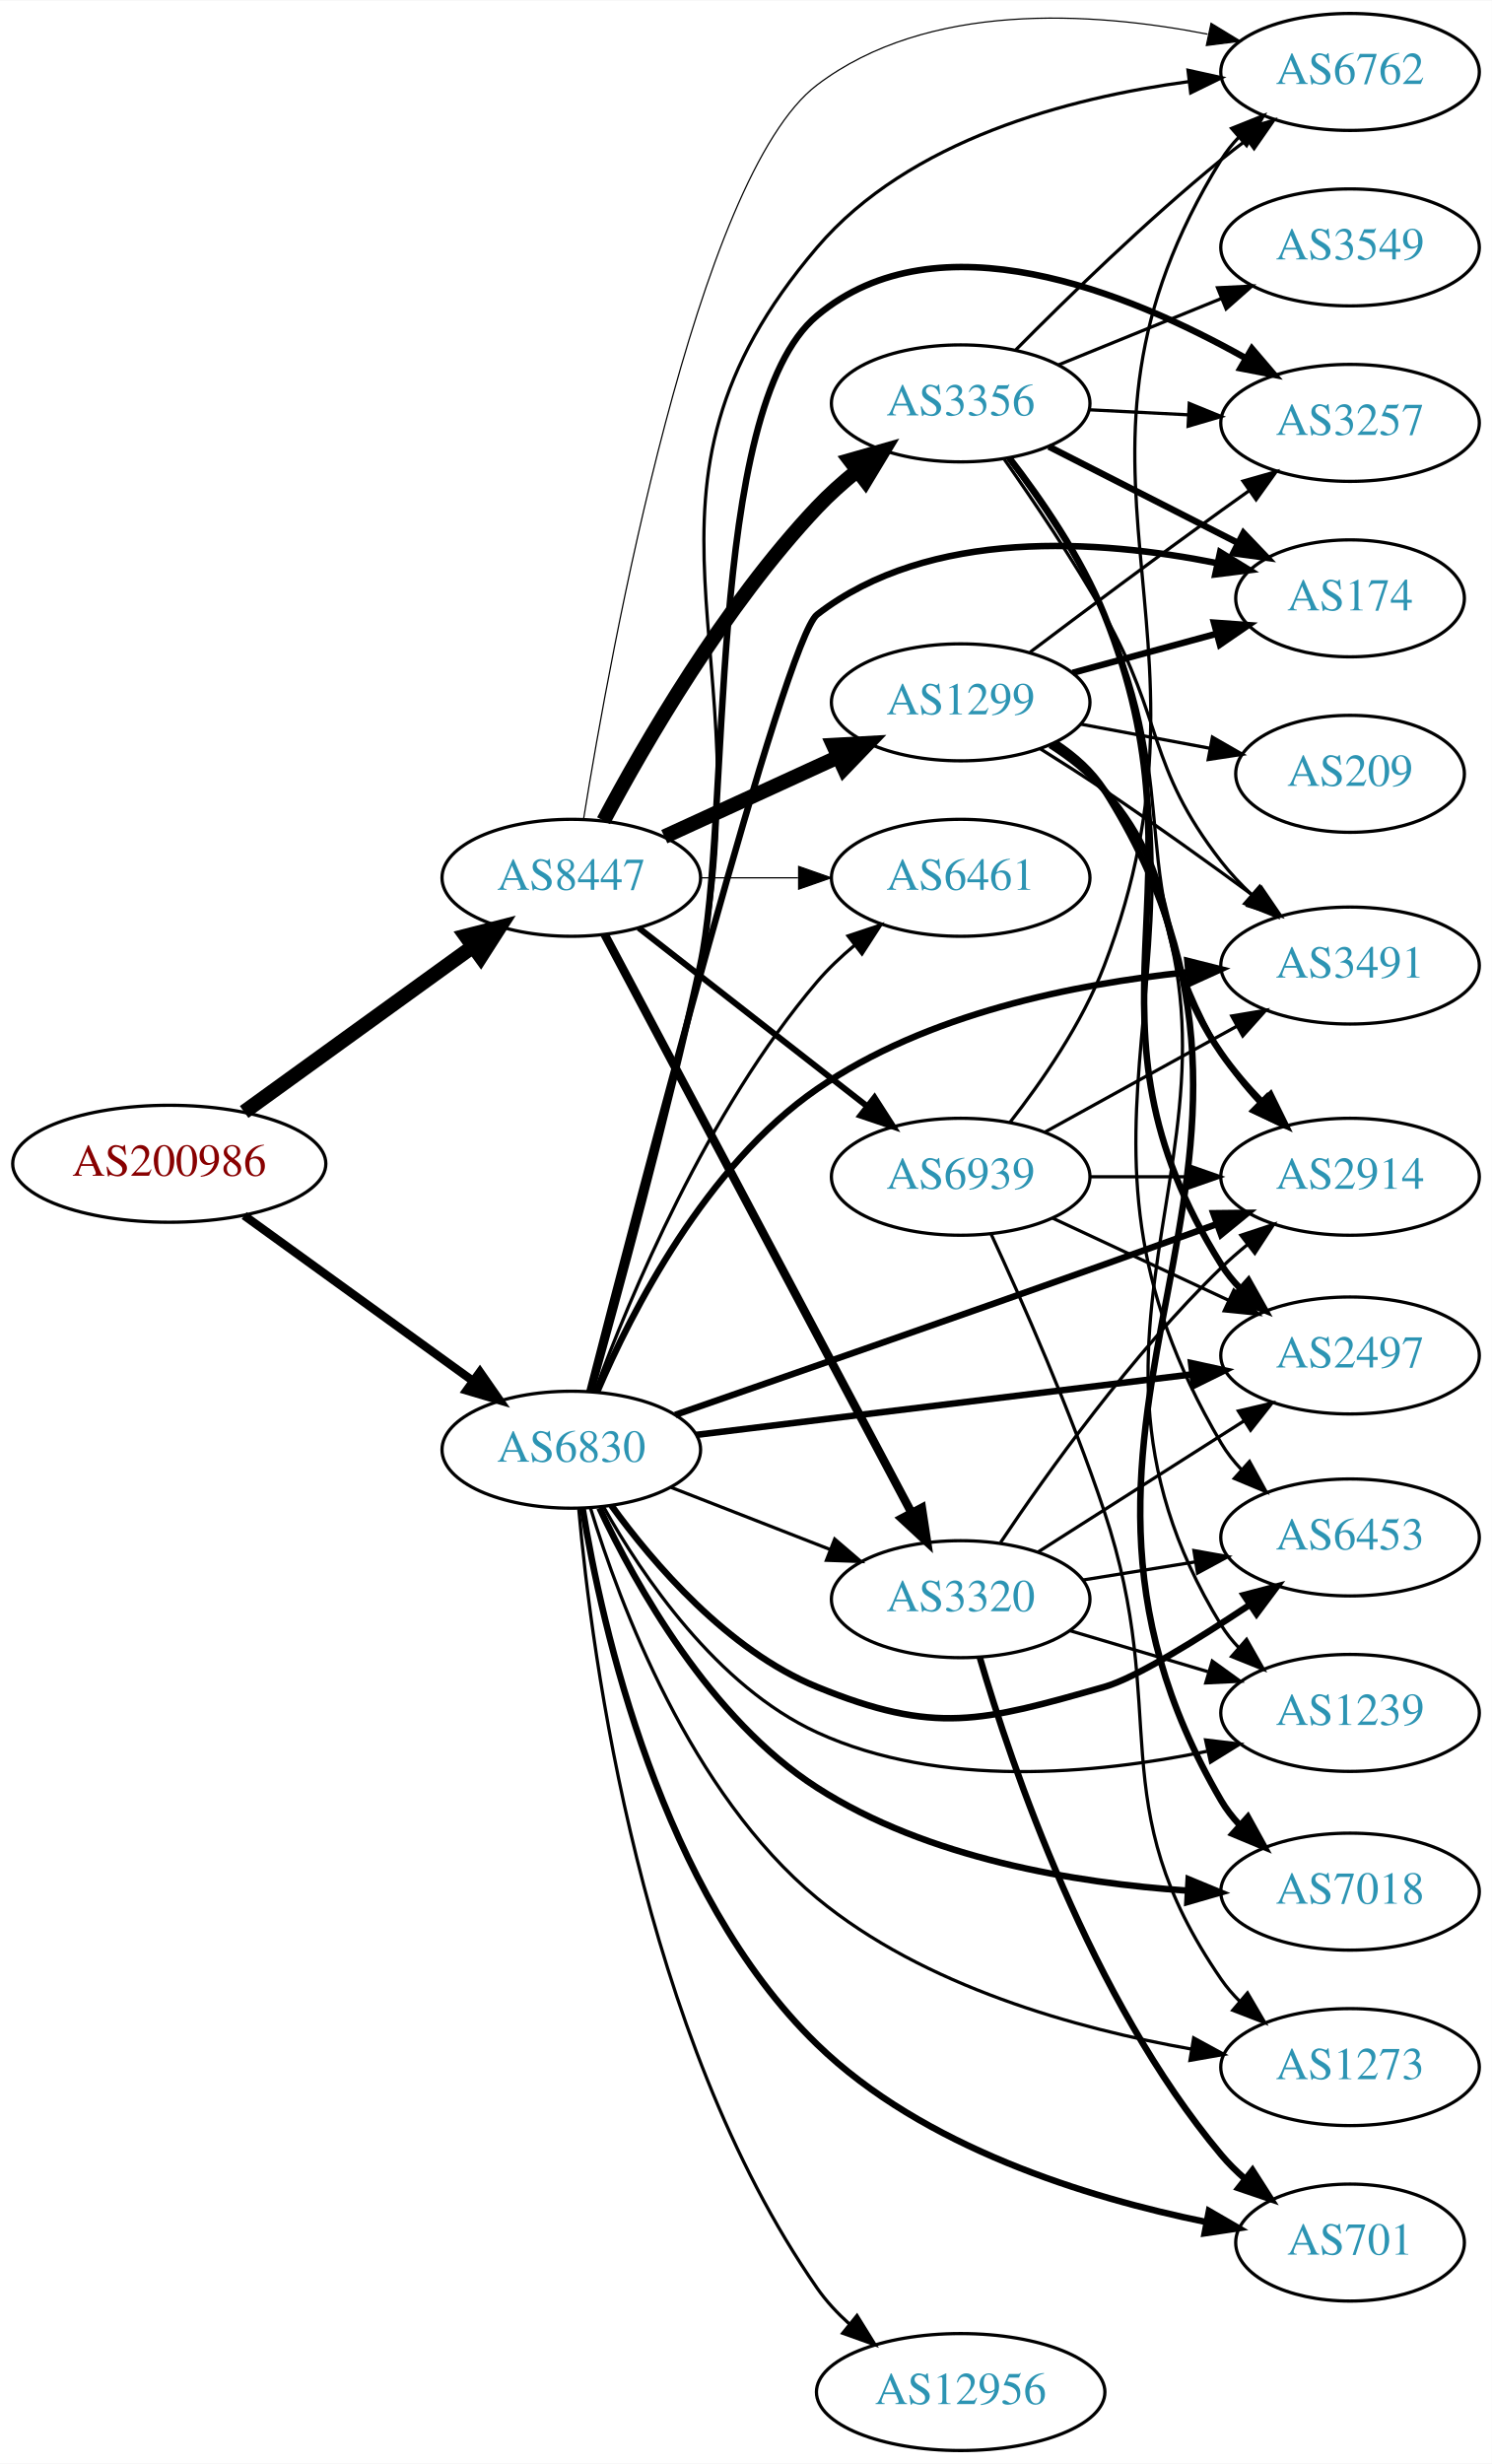
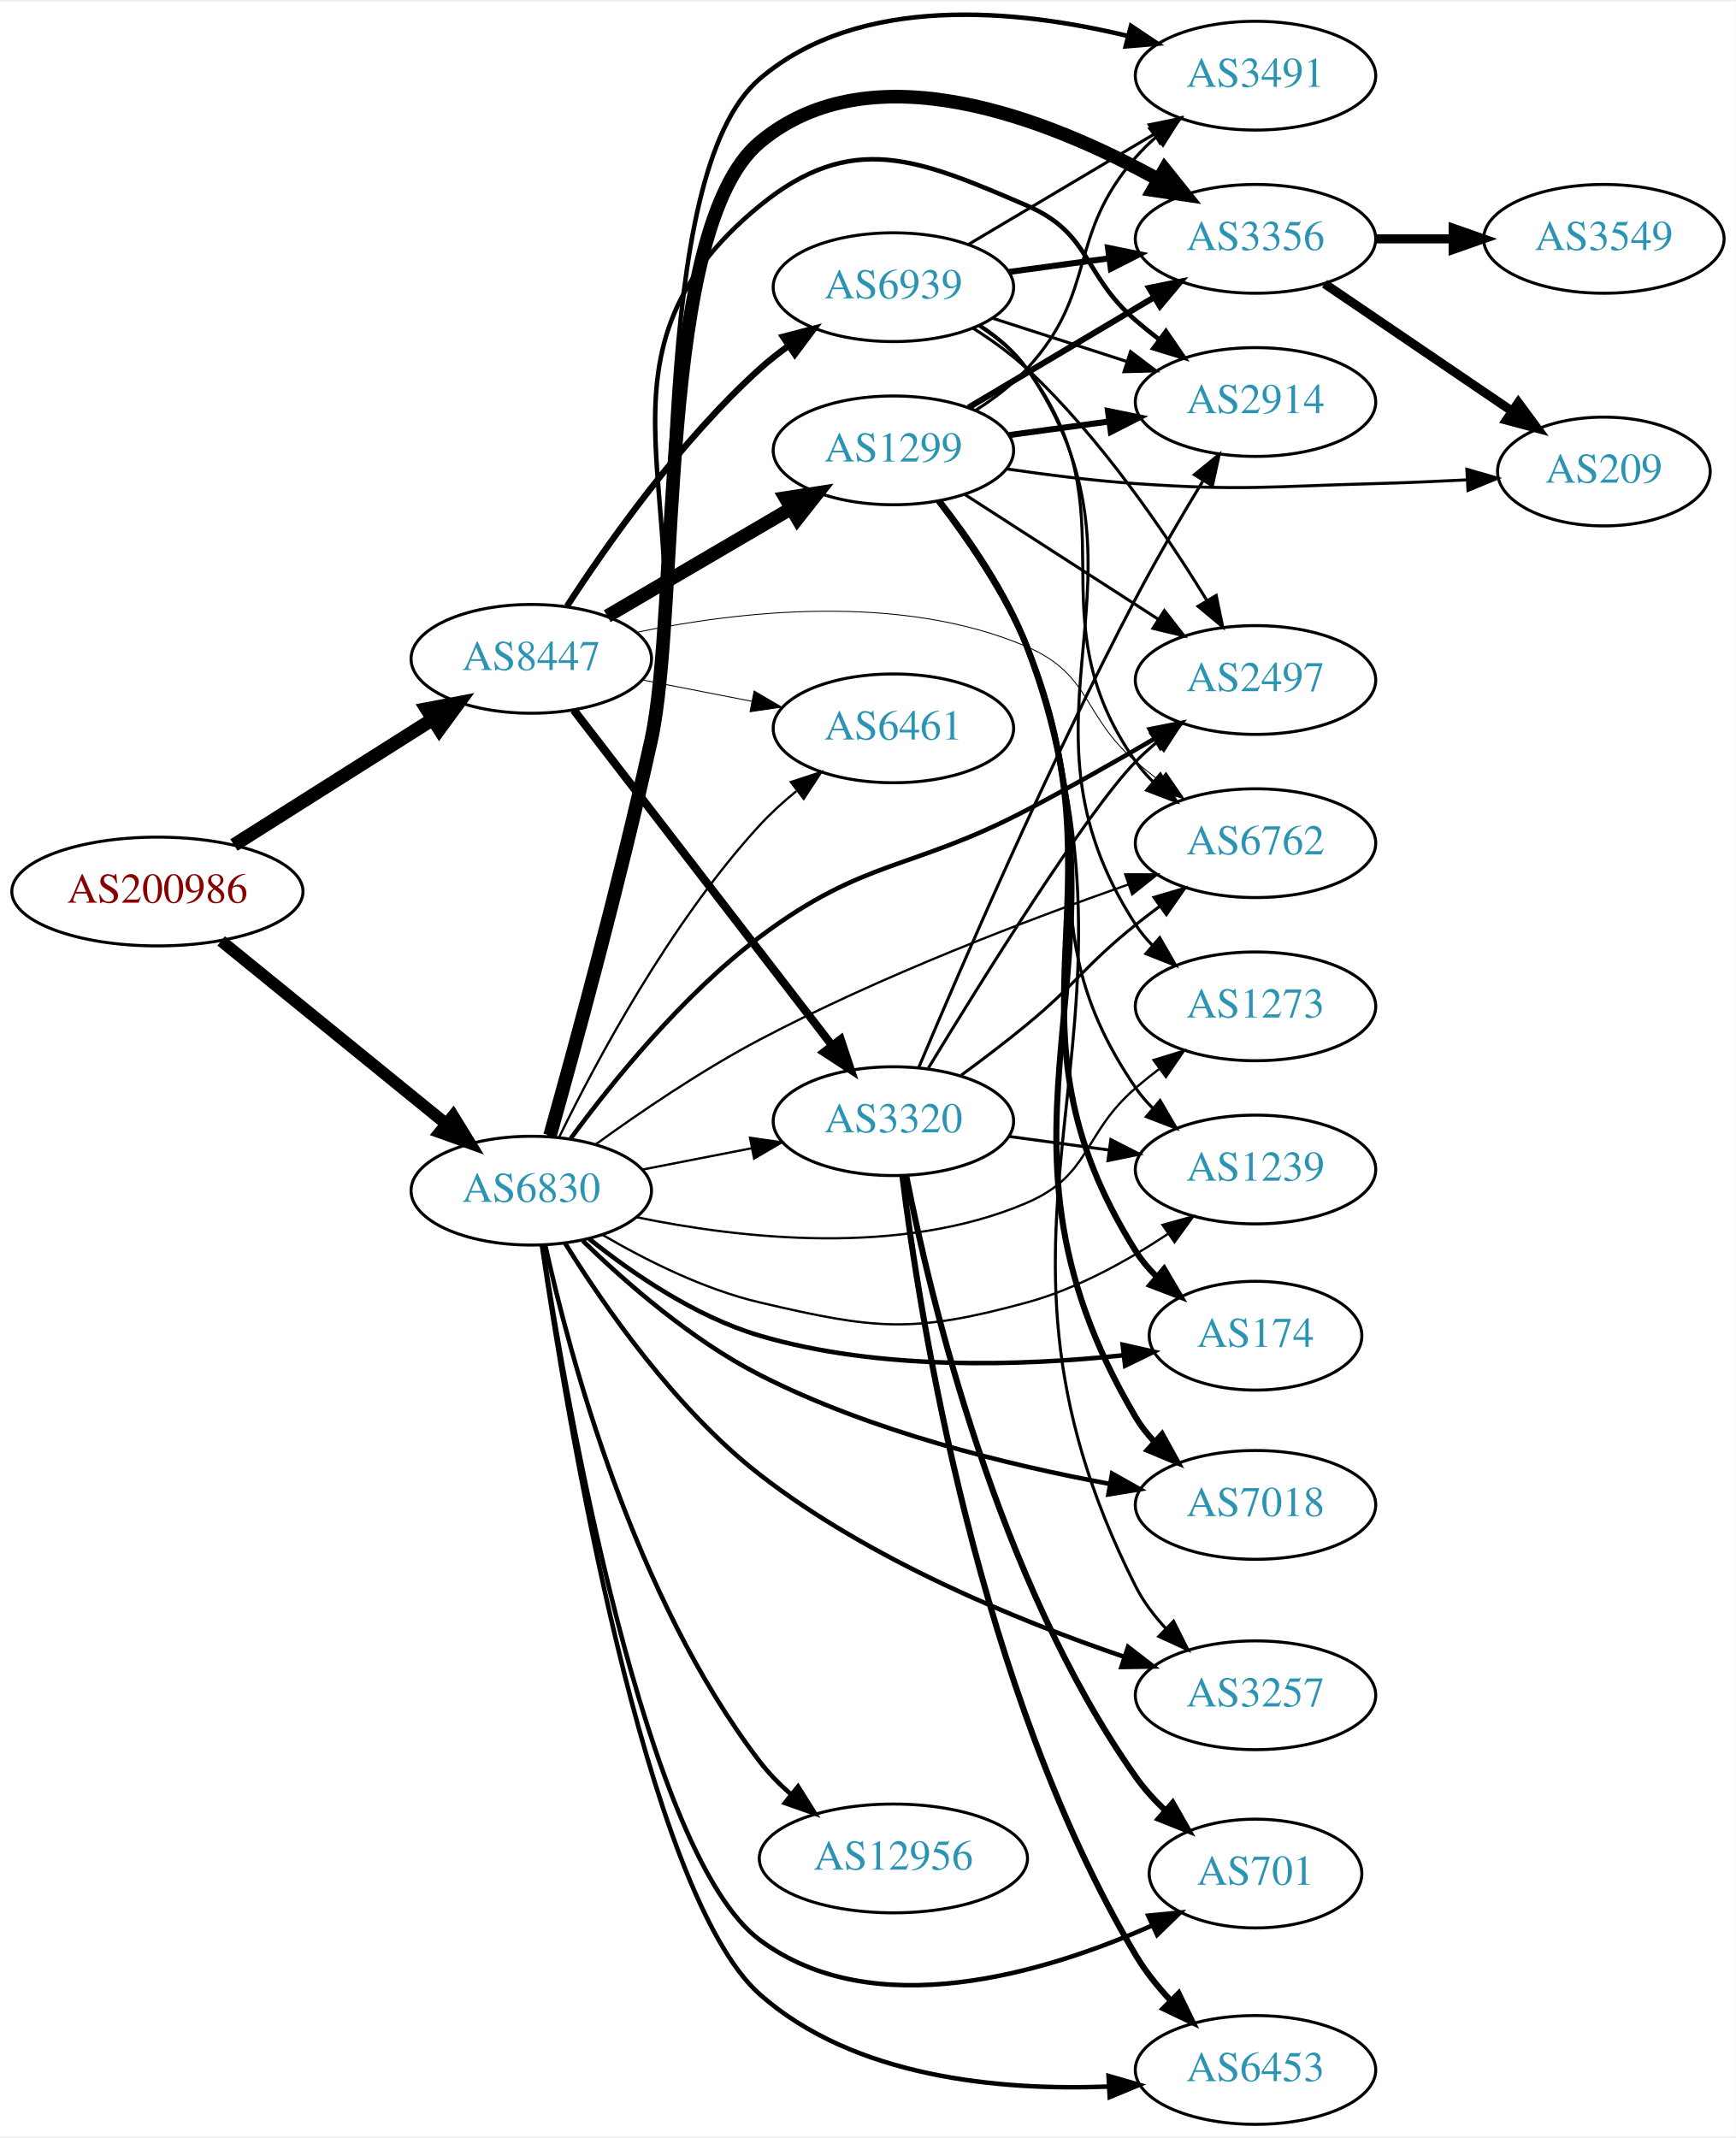
- <svg xmlns="http://www.w3.org/2000/svg" xmlns:xlink="http://www.w3.org/1999/xlink" width="459pt" height="758pt" viewBox="0.00 0.00 459.17 758.00">
-   <g id="graph0" class="graph" transform="scale(1 1) rotate(0) translate(4 754)">
-     <polygon fill="white" stroke="none" points="-4,4 -4,-754 455.17,-754 455.17,4 -4,4" />
+ <svg xmlns="http://www.w3.org/2000/svg" xmlns:xlink="http://www.w3.org/1999/xlink" width="574pt" height="707pt" viewBox="0.00 0.00 574.46 706.53">
+   <g id="graph0" class="graph" transform="scale(1 1) rotate(0) translate(4 702.528)">
+     <polygon fill="white" stroke="none" points="-4,4 -4,-702.528 570.463,-702.528 570.463,4 -4,4" />
    <g id="node1" class="node">
      <g id="a_node1">
        <a xlink:href="/asn/200986" xlink:title="AS200986 ~ D Swarovski Tourism Service GmbH [AT]">
-           <ellipse fill="#ffffff" stroke="black" cx="48.096" cy="-396" rx="48.192" ry="18" />
-           <text text-anchor="middle" x="48.096" y="-392.3" font-family="Times,serif" font-size="14.00" fill="#880000">AS200986</text>
+           <ellipse fill="#ffffff" stroke="black" cx="48.096" cy="-408" rx="48.192" ry="18" />
+           <text text-anchor="middle" x="48.096" y="-404.3" font-family="Times,serif" font-size="14.00" fill="#880000">AS200986</text>
        </a>
      </g>
    </g>
    <g id="node2" class="node">
      <g id="a_node2">
        <a xlink:href="/asn/6830" xlink:title="AS6830 ~ LGI-UPC [AT]">
-           <ellipse fill="#ffffff" stroke="black" cx="171.838" cy="-308" rx="39.794" ry="18" />
-           <text text-anchor="middle" x="171.838" y="-304.3" font-family="Times,serif" font-size="14.00" fill="#2c94b3">AS6830</text>
+           <ellipse fill="#ffffff" stroke="black" cx="171.838" cy="-309" rx="39.794" ry="18" />
+           <text text-anchor="middle" x="171.838" y="-305.3" font-family="Times,serif" font-size="14.00" fill="#2c94b3">AS6830</text>
        </a>
      </g>
    </g>
    <g id="edge1" class="edge">
-       <path fill="none" stroke="black" stroke-width="2.605" d="M71.142,-380.064C90.862,-365.809 119.913,-344.811 141.574,-329.153" />
-       <polygon fill="black" stroke="black" stroke-width="2.605" points="143.716,-331.924 149.77,-323.229 139.615,-326.25 143.716,-331.924" />
+       <path fill="none" stroke="black" stroke-width="3.955" d="M69.199,-391.652C89.529,-375.12 121.088,-349.456 143.644,-331.114" />
+       <polygon fill="black" stroke="black" stroke-width="3.955" points="145.959,-333.742 151.51,-324.718 141.543,-328.311 145.959,-333.742" />
    </g>
    <g id="node3" class="node">
      <g id="a_node3">
        <a xlink:href="/asn/8447" xlink:title="AS8447 ~ A1 Telekom Austria AG [AT]">
-           <ellipse fill="#ffffff" stroke="black" cx="171.838" cy="-484" rx="39.794" ry="18" />
-           <text text-anchor="middle" x="171.838" y="-480.3" font-family="Times,serif" font-size="14.00" fill="#2c94b3">AS8447</text>
+           <ellipse fill="#ffffff" stroke="black" cx="171.838" cy="-485" rx="39.794" ry="18" />
+           <text text-anchor="middle" x="171.838" y="-481.3" font-family="Times,serif" font-size="14.00" fill="#2c94b3">AS8447</text>
        </a>
      </g>
    </g>
    <g id="edge2" class="edge">
-       <path fill="none" stroke="black" stroke-width="4.5" d="M71.142,-411.936C90.862,-426.191 119.913,-447.189 141.574,-462.847" />
-       <polygon fill="black" stroke="black" stroke-width="4.5" points="139.359,-466.104 149.77,-468.771 143.972,-459.722 139.359,-466.104" />
+       <path fill="none" stroke="black" stroke-width="4.5" d="M73.439,-423.397C92.298,-435.325 118.58,-451.948 139.09,-464.92" />
+       <polygon fill="black" stroke="black" stroke-width="4.5" points="137.217,-468.395 147.774,-470.412 141.427,-461.739 137.217,-468.395" />
    </g>
    <g id="node4" class="node">
      <g id="a_node4">
-         <a xlink:href="/asn/701" xlink:title="AS701 ~ UUNET [US]">
-           <ellipse fill="#ffffff" stroke="black" cx="411.523" cy="-64" rx="35.194" ry="18" />
-           <text text-anchor="middle" x="411.523" y="-60.3" font-family="Times,serif" font-size="14.00" fill="#2c94b3">AS701</text>
+         <a xlink:href="/asn/3320" xlink:title="AS3320 ~ DTAG [DE]">
+           <ellipse fill="#ffffff" stroke="black" cx="291.681" cy="-332" rx="39.794" ry="18" />
+           <text text-anchor="middle" x="291.681" y="-328.3" font-family="Times,serif" font-size="14.00" fill="#2c94b3">AS3320</text>
        </a>
      </g>
    </g>
    <g id="edge3" class="edge">
-       <path fill="none" stroke="black" stroke-width="2" d="M175.312,-289.999C181.206,-253.814 199.362,-171.734 247.484,-125 280.142,-93.285 330.815,-77.773 366.996,-70.377" />
-       <polygon fill="black" stroke="black" stroke-width="2" points="368.09,-73.731 377.255,-68.416 366.776,-66.855 368.09,-73.731" />
+       <path fill="none" stroke="black" stroke-width="0.75" d="M208.514,-315.963C219.946,-318.194 232.768,-320.697 244.821,-323.049" />
+       <polygon fill="black" stroke="black" stroke-width="0.75" points="244.233,-326.501 254.719,-324.981 245.574,-319.63 244.233,-326.501" />
    </g>
    <g id="node5" class="node">
      <g id="a_node5">
-         <a xlink:href="/asn/1239" xlink:title="AS1239 ~ Sprint [US]">
-           <ellipse fill="#ffffff" stroke="black" cx="411.523" cy="-227" rx="39.794" ry="18" />
-           <text text-anchor="middle" x="411.523" y="-223.3" font-family="Times,serif" font-size="14.00" fill="#2c94b3">AS1239</text>
+         <a xlink:href="/asn/3257" xlink:title="AS3257 ~ GTT [DE]">
+           <ellipse fill="#ffffff" stroke="black" cx="411.523" cy="-142" rx="39.794" ry="18" />
+           <text text-anchor="middle" x="411.523" y="-138.3" font-family="Times,serif" font-size="14.00" fill="#2c94b3">AS3257</text>
        </a>
      </g>
    </g>
    <g id="edge4" class="edge">
-       <path fill="none" stroke="black" d="M181.834,-290.296C193.644,-269.256 216.562,-235.213 247.484,-221 285.268,-203.633 333.336,-208.159 367.466,-215.179" />
-       <polygon fill="black" stroke="black" points="367.064,-218.674 377.584,-217.416 368.575,-211.84 367.064,-218.674" />
+       <path fill="none" stroke="black" stroke-width="1.5" d="M182.978,-291.659C195.768,-271.052 219.505,-236.73 247.484,-215 283.934,-186.693 333.099,-166.628 367.88,-154.789" />
+       <polygon fill="black" stroke="black" stroke-width="1.5" points="369.342,-157.991 377.733,-151.523 367.14,-151.347 369.342,-157.991" />
    </g>
    <g id="node6" class="node">
      <g id="a_node6">
-         <a xlink:href="/asn/174" xlink:title="AS174 ~ Cogent Communications [US]">
-           <ellipse fill="#ffffff" stroke="black" cx="411.523" cy="-570" rx="35.194" ry="18" />
-           <text text-anchor="middle" x="411.523" y="-566.3" font-family="Times,serif" font-size="14.00" fill="#2c94b3">AS174</text>
+         <a xlink:href="/asn/1239" xlink:title="AS1239 ~ Sprint [US]">
+           <ellipse fill="#ffffff" stroke="black" cx="411.523" cy="-316" rx="39.794" ry="18" />
+           <text text-anchor="middle" x="411.523" y="-312.3" font-family="Times,serif" font-size="14.00" fill="#2c94b3">AS1239</text>
        </a>
      </g>
    </g>
    <g id="edge5" class="edge">
-       <path fill="none" stroke="black" stroke-width="2" d="M177.413,-325.868C192.099,-382.912 237.661,-557.386 247.484,-565 282.115,-591.843 334.443,-588.065 370.424,-580.875" />
-       <polygon fill="black" stroke="black" stroke-width="2" points="371.539,-584.214 380.569,-578.672 370.054,-577.373 371.539,-584.214" />
+       <path fill="none" stroke="black" stroke-width="0.75" d="M195.328,-294.432C209.63,-286.055 228.895,-276.354 247.484,-272 285.735,-263.04 297.976,-261.661 335.877,-272 352.544,-276.547 369.28,-285.869 382.668,-294.767" />
+       <polygon fill="black" stroke="black" stroke-width="0.75" points="380.734,-297.685 390.948,-300.499 384.718,-291.929 380.734,-297.685" />
    </g>
    <g id="node7" class="node">
      <g id="a_node7">
-         <a xlink:href="/asn/7018" xlink:title="AS7018 ~ AT&amp;T Services, Inc. [US]">
-           <ellipse fill="#ffffff" stroke="black" cx="411.523" cy="-172" rx="39.794" ry="18" />
-           <text text-anchor="middle" x="411.523" y="-168.3" font-family="Times,serif" font-size="14.00" fill="#2c94b3">AS7018</text>
+         <a xlink:href="/asn/2914" xlink:title="AS2914 ~ NTT America, Inc. [US]">
+           <ellipse fill="#ffffff" stroke="black" cx="411.523" cy="-570" rx="39.794" ry="18" />
+           <text text-anchor="middle" x="411.523" y="-566.3" font-family="Times,serif" font-size="14.00" fill="#2c94b3">AS2914</text>
        </a>
      </g>
    </g>
    <g id="edge6" class="edge">
-       <path fill="none" stroke="black" stroke-width="2" d="M180.509,-290.073C191.634,-266.37 214.574,-225.142 247.484,-204 281.465,-182.17 327.046,-174.647 361.374,-172.311" />
-       <polygon fill="black" stroke="black" stroke-width="2" points="361.849,-175.79 371.64,-171.742 361.462,-168.801 361.849,-175.79" />
+       <path fill="none" stroke="black" stroke-width="1.5" d="M177.786,-326.814C185.453,-354.687 200.468,-410.352 211.484,-458 229.568,-536.214 185.32,-584.206 247.484,-635 277.906,-659.857 299.788,-650.523 335.877,-635 357.248,-625.808 354.251,-612.184 371.877,-597 374.357,-594.863 377.006,-592.735 379.71,-590.665" />
+       <polygon fill="black" stroke="black" stroke-width="1.5" points="381.88,-593.414 387.874,-584.678 377.74,-587.769 381.88,-593.414" />
    </g>
    <g id="node8" class="node">
      <g id="a_node8">
-         <a xlink:href="/asn/2497" xlink:title="AS2497 ~ Internet Initiative Japan Inc. [JP]">
-           <ellipse fill="#ffffff" stroke="black" cx="411.523" cy="-337" rx="39.794" ry="18" />
-           <text text-anchor="middle" x="411.523" y="-333.3" font-family="Times,serif" font-size="14.00" fill="#2c94b3">AS2497</text>
+         <a xlink:href="/asn/701" xlink:title="AS701 ~ UUNET [US]">
+           <ellipse fill="#ffffff" stroke="black" cx="411.523" cy="-83" rx="35.194" ry="18" />
+           <text text-anchor="middle" x="411.523" y="-79.3" font-family="Times,serif" font-size="14.00" fill="#2c94b3">AS701</text>
        </a>
      </g>
    </g>
    <g id="edge7" class="edge">
-       <path fill="none" stroke="black" stroke-width="2" d="M210.238,-312.563C251.475,-317.595 317.919,-325.701 362.861,-331.185" />
-       <polygon fill="black" stroke="black" stroke-width="2" points="362.599,-334.679 372.949,-332.416 363.447,-327.73 362.599,-334.679" />
+       <path fill="none" stroke="black" stroke-width="1.5" d="M175.474,-290.958C183.513,-238.714 209.504,-89.232 247.484,-61 285.095,-33.043 341.467,-49.959 377.102,-65.713" />
+       <polygon fill="black" stroke="black" stroke-width="1.5" points="376.024,-69.07 386.57,-70.087 378.96,-62.716 376.024,-69.07" />
    </g>
    <g id="node9" class="node">
      <g id="a_node9">
-         <a xlink:href="/asn/2914" xlink:title="AS2914 ~ NTT America, Inc. [US]">
-           <ellipse fill="#ffffff" stroke="black" cx="411.523" cy="-392" rx="39.794" ry="18" />
-           <text text-anchor="middle" x="411.523" y="-388.3" font-family="Times,serif" font-size="14.00" fill="#2c94b3">AS2914</text>
+         <a xlink:href="/asn/2497" xlink:title="AS2497 ~ Internet Initiative Japan Inc. [JP]">
+           <ellipse fill="#ffffff" stroke="black" cx="411.523" cy="-478" rx="39.794" ry="18" />
+           <text text-anchor="middle" x="411.523" y="-474.3" font-family="Times,serif" font-size="14.00" fill="#2c94b3">AS2497</text>
        </a>
      </g>
    </g>
    <g id="edge8" class="edge">
-       <path fill="none" stroke="black" stroke-width="2" d="M203.825,-318.723C236.649,-330.106 289.967,-348.673 335.877,-365 347.124,-369 359.307,-373.385 370.504,-377.436" />
-       <polygon fill="black" stroke="black" stroke-width="2" points="369.448,-380.775 380.042,-380.891 371.833,-374.194 369.448,-380.775" />
+       <path fill="none" stroke="black" stroke-width="1.5" d="M184.916,-326.306C198.458,-344.72 221.896,-373.792 247.484,-393 282.269,-419.112 297.359,-414.796 335.877,-435 349.974,-442.395 365.252,-451.074 378.293,-458.691" />
+       <polygon fill="black" stroke="black" stroke-width="1.5" points="376.527,-461.713 386.921,-463.765 380.076,-455.679 376.527,-461.713" />
    </g>
    <g id="node10" class="node">
      <g id="a_node10">
-         <a xlink:href="/asn/12956" xlink:title="AS12956 ~ TELXIUS [ES]">
-           <ellipse fill="#ffffff" stroke="black" cx="291.681" cy="-18" rx="44.393" ry="18" />
-           <text text-anchor="middle" x="291.681" y="-14.3" font-family="Times,serif" font-size="14.00" fill="#2c94b3">AS12956</text>
+         <a xlink:href="/asn/174" xlink:title="AS174 ~ Cogent Communications [US]">
+           <ellipse fill="#ffffff" stroke="black" cx="411.523" cy="-261" rx="35.194" ry="18" />
+           <text text-anchor="middle" x="411.523" y="-257.3" font-family="Times,serif" font-size="14.00" fill="#2c94b3">AS174</text>
        </a>
      </g>
    </g>
    <g id="edge9" class="edge">
-       <path fill="none" stroke="black" d="M174.135,-289.729C178.102,-244.988 193.326,-127.916 247.484,-50 250.268,-45.996 253.714,-42.293 257.437,-38.936" />
-       <polygon fill="black" stroke="black" points="259.769,-41.552 265.344,-32.543 255.367,-36.108 259.769,-41.552" />
+       <path fill="none" stroke="black" stroke-width="1.5" d="M190.976,-293.067C205.239,-281.659 226.197,-267.254 247.484,-261 286.938,-249.41 334.119,-250.974 367.55,-254.496" />
+       <polygon fill="black" stroke="black" stroke-width="1.5" points="367.558,-258.02 377.894,-255.693 368.363,-251.066 367.558,-258.02" />
    </g>
    <g id="node11" class="node">
      <g id="a_node11">
-         <a xlink:href="/asn/3320" xlink:title="AS3320 ~ DTAG [DE]">
-           <ellipse fill="#ffffff" stroke="black" cx="291.681" cy="-262" rx="39.794" ry="18" />
-           <text text-anchor="middle" x="291.681" y="-258.3" font-family="Times,serif" font-size="14.00" fill="#2c94b3">AS3320</text>
+         <a xlink:href="/asn/3356" xlink:title="AS3356 ~ Level 3 Parent, LLC [US]">
+           <ellipse fill="#ffffff" stroke="black" cx="411.523" cy="-624" rx="39.794" ry="18" />
+           <text text-anchor="middle" x="411.523" y="-620.3" font-family="Times,serif" font-size="14.00" fill="#2c94b3">AS3356</text>
        </a>
      </g>
    </g>
    <g id="edge10" class="edge">
-       <path fill="none" stroke="black" d="M202.575,-296.392C217.368,-290.618 235.446,-283.561 251.367,-277.346" />
-       <polygon fill="black" stroke="black" points="252.911,-280.501 260.953,-273.604 250.365,-273.98 252.911,-280.501" />
+       <path fill="none" stroke="black" stroke-width="4.5" d="M178.036,-327.246C185.902,-355.23 201.021,-410.501 211.484,-458 221.105,-501.674 213.15,-627.345 247.484,-656 284.687,-687.049 343.27,-663.569 379.154,-643.756" />
+       <polygon fill="black" stroke="black" stroke-width="4.5" points="381.479,-646.961 388.198,-638.573 377.564,-640.128 381.479,-646.961" />
    </g>
    <g id="node12" class="node">
      <g id="a_node12">
-         <a xlink:href="/asn/3257" xlink:title="AS3257 ~ GTT [DE]">
-           <ellipse fill="#ffffff" stroke="black" cx="411.523" cy="-624" rx="39.794" ry="18" />
-           <text text-anchor="middle" x="411.523" y="-620.3" font-family="Times,serif" font-size="14.00" fill="#2c94b3">AS3257</text>
+         <a xlink:href="/asn/3491" xlink:title="AS3491 ~ PCCW Global, Inc. [US]">
+           <ellipse fill="#ffffff" stroke="black" cx="411.523" cy="-678" rx="39.794" ry="18" />
+           <text text-anchor="middle" x="411.523" y="-674.3" font-family="Times,serif" font-size="14.00" fill="#2c94b3">AS3491</text>
        </a>
      </g>
    </g>
    <g id="edge11" class="edge">
-       <path fill="none" stroke="black" stroke-width="2" d="M178.046,-326.243C185.926,-354.225 201.063,-409.492 211.484,-457 221.16,-501.11 212.839,-628.034 247.484,-657 284.704,-688.118 343.281,-664.186 379.159,-644.053" />
-       <polygon fill="black" stroke="black" stroke-width="2" points="381.321,-646.845 388.203,-638.789 377.799,-640.795 381.321,-646.845" />
+       <path fill="none" stroke="black" stroke-width="1.5" d="M178.137,-327.224C186.135,-355.18 201.424,-410.414 211.484,-458 221.686,-506.253 209.986,-644.964 247.484,-677 280.631,-705.318 332.908,-699.924 369.298,-691.132" />
+       <polygon fill="black" stroke="black" stroke-width="1.5" points="370.311,-694.485 379.112,-688.587 368.553,-687.71 370.311,-694.485" />
    </g>
    <g id="node13" class="node">
      <g id="a_node13">
-         <a xlink:href="/asn/6453" xlink:title="AS6453 ~ TATA COMMUNICATIONS (AMERICA) INC [US]">
-           <ellipse fill="#ffffff" stroke="black" cx="411.523" cy="-281" rx="39.794" ry="18" />
-           <text text-anchor="middle" x="411.523" y="-277.3" font-family="Times,serif" font-size="14.00" fill="#2c94b3">AS6453</text>
+         <a xlink:href="/asn/6461" xlink:title="AS6461 ~ Zayo Bandwidth [US]">
+           <ellipse fill="#ffffff" stroke="black" cx="291.681" cy="-462" rx="39.794" ry="18" />
+           <text text-anchor="middle" x="291.681" y="-458.3" font-family="Times,serif" font-size="14.00" fill="#2c94b3">AS6461</text>
        </a>
      </g>
    </g>
    <g id="edge12" class="edge">
-       <path fill="none" stroke="black" stroke-width="2" d="M184.165,-290.841C197.064,-273.026 219.957,-246.223 247.484,-235 283.863,-220.169 298.079,-224.289 335.877,-235 345.355,-237.686 364.332,-249.416 380.779,-260.357" />
-       <polygon fill="black" stroke="black" stroke-width="2" points="378.836,-263.269 389.085,-265.955 382.748,-257.464 378.836,-263.269" />
+       <path fill="none" stroke="black" stroke-width="0.75" d="M181.127,-326.842C193.284,-351.784 217.763,-397.644 247.484,-430 251.101,-433.937 255.262,-437.714 259.542,-441.206" />
+       <polygon fill="black" stroke="black" stroke-width="0.75" points="257.742,-444.236 267.809,-447.537 261.997,-438.678 257.742,-444.236" />
    </g>
    <g id="node14" class="node">
      <g id="a_node14">
-         <a xlink:href="/asn/6461" xlink:title="AS6461 ~ Zayo Bandwidth [US]">
-           <ellipse fill="#ffffff" stroke="black" cx="291.681" cy="-484" rx="39.794" ry="18" />
-           <text text-anchor="middle" x="291.681" y="-480.3" font-family="Times,serif" font-size="14.00" fill="#2c94b3">AS6461</text>
+         <a xlink:href="/asn/6453" xlink:title="AS6453 ~ TATA COMMUNICATIONS (AMERICA) INC [US]">
+           <ellipse fill="#ffffff" stroke="black" cx="411.523" cy="-18" rx="39.794" ry="18" />
+           <text text-anchor="middle" x="411.523" y="-14.3" font-family="Times,serif" font-size="14.00" fill="#2c94b3">AS6453</text>
        </a>
      </g>
    </g>
    <g id="edge13" class="edge">
-       <path fill="none" stroke="black" d="M179.082,-325.935C189.76,-354.804 213.697,-412.348 247.484,-452 250.878,-455.983 254.857,-459.755 259.002,-463.219" />
-       <polygon fill="black" stroke="black" points="257.02,-466.112 267.068,-469.474 261.31,-460.58 257.02,-466.112" />
+       <path fill="none" stroke="black" stroke-width="1.5" d="M175.378,-290.73C183.331,-236.25 209.508,-76.624 247.484,-43 278.609,-15.443 326.862,-11.1 362.809,-12.505" />
+       <polygon fill="black" stroke="black" stroke-width="1.5" points="362.888,-16.015 373.066,-13.072 363.275,-9.025 362.888,-16.015" />
    </g>
    <g id="node15" class="node">
      <g id="a_node15">
-         <a xlink:href="/asn/3491" xlink:title="AS3491 ~ PCCW Global, Inc. [US]">
-           <ellipse fill="#ffffff" stroke="black" cx="411.523" cy="-457" rx="39.794" ry="18" />
-           <text text-anchor="middle" x="411.523" y="-453.3" font-family="Times,serif" font-size="14.00" fill="#2c94b3">AS3491</text>
+         <a xlink:href="/asn/12956" xlink:title="AS12956 ~ TELXIUS [ES]">
+           <ellipse fill="#ffffff" stroke="black" cx="291.681" cy="-88" rx="44.393" ry="18" />
+           <text text-anchor="middle" x="291.681" y="-84.3" font-family="Times,serif" font-size="14.00" fill="#2c94b3">AS12956</text>
        </a>
      </g>
    </g>
    <g id="edge14" class="edge">
-       <path fill="none" stroke="black" stroke-width="2" d="M179.748,-325.679C190.405,-350.532 213.267,-395.395 247.484,-419 281.09,-442.183 326.904,-451.365 361.41,-454.932" />
-       <polygon fill="black" stroke="black" stroke-width="2" points="361.455,-458.45 371.73,-455.868 362.087,-451.479 361.455,-458.45" />
+       <path fill="none" stroke="black" stroke-width="1.5" d="M176.458,-290.942C184.321,-255.251 205.703,-174.431 247.484,-120 250.454,-116.132 254.01,-112.51 257.791,-109.194" />
+       <polygon fill="black" stroke="black" stroke-width="1.5" points="260.119,-111.814 265.749,-102.839 255.751,-106.344 260.119,-111.814" />
    </g>
    <g id="node16" class="node">
      <g id="a_node16">
-         <a xlink:href="/asn/6762" xlink:title="AS6762 ~ TELECOM ITALIA SPARKLE S.p.A. [IT]">
-           <ellipse fill="#ffffff" stroke="black" cx="411.523" cy="-732" rx="39.794" ry="18" />
-           <text text-anchor="middle" x="411.523" y="-728.3" font-family="Times,serif" font-size="14.00" fill="#2c94b3">AS6762</text>
+         <a xlink:href="/asn/7018" xlink:title="AS7018 ~ AT&amp;T Services, Inc. [US]">
+           <ellipse fill="#ffffff" stroke="black" cx="411.523" cy="-205" rx="39.794" ry="18" />
+           <text text-anchor="middle" x="411.523" y="-201.3" font-family="Times,serif" font-size="14.00" fill="#2c94b3">AS7018</text>
        </a>
      </g>
    </g>
    <g id="edge15" class="edge">
-       <path fill="none" stroke="black" d="M178.145,-326.222C186.155,-354.176 201.458,-409.407 211.484,-457 231.999,-554.379 182.902,-602.285 247.484,-678 275.784,-711.178 324.961,-724.072 361.924,-729.029" />
-       <polygon fill="black" stroke="black" points="361.655,-732.521 371.998,-730.227 362.481,-725.57 361.655,-732.521" />
+       <path fill="none" stroke="black" stroke-width="1.5" d="M188.847,-292.426C203.045,-278.639 224.97,-259.479 247.484,-248 284.117,-229.322 329.636,-218.195 363.26,-211.956" />
+       <polygon fill="black" stroke="black" stroke-width="1.5" points="364.057,-215.37 373.29,-210.174 362.832,-208.478 364.057,-215.37" />
    </g>
    <g id="node17" class="node">
      <g id="a_node17">
-         <a xlink:href="/asn/1273" xlink:title="AS1273 ~ Vodafone Group PLC [EU]">
-           <ellipse fill="#ffffff" stroke="black" cx="411.523" cy="-118" rx="39.794" ry="18" />
-           <text text-anchor="middle" x="411.523" y="-114.3" font-family="Times,serif" font-size="14.00" fill="#2c94b3">AS1273</text>
+         <a xlink:href="/asn/6762" xlink:title="AS6762 ~ TELECOM ITALIA SPARKLE S.p.A. [IT]">
+           <ellipse fill="#ffffff" stroke="black" cx="411.523" cy="-424" rx="39.794" ry="18" />
+           <text text-anchor="middle" x="411.523" y="-420.3" font-family="Times,serif" font-size="14.00" fill="#2c94b3">AS6762</text>
        </a>
      </g>
    </g>
    <g id="edge16" class="edge">
-       <path fill="none" stroke="black" d="M177.778,-289.939C186.743,-260.525 208.47,-202.322 247.484,-170 280.281,-142.83 327.47,-129.783 362.649,-123.562" />
-       <polygon fill="black" stroke="black" points="363.39,-126.987 372.69,-121.912 362.255,-120.08 363.39,-126.987" />
-     </g>
-     <g id="edge20" class="edge">
-       <path fill="none" stroke="black" stroke-width="2.625" d="M182.085,-466.58C202.6,-427.932 252.039,-334.796 276.494,-288.726" />
-       <polygon fill="black" stroke="black" stroke-width="2.625" points="279.716,-290.12 281.313,-279.646 273.533,-286.838 279.716,-290.12" />
-     </g>
-     <g id="edge21" class="edge">
-       <path fill="none" stroke="black" stroke-width="0.375" d="M211.751,-484C221.304,-484 231.654,-484 241.616,-484" />
-       <polygon fill="black" stroke="black" stroke-width="0.375" points="241.809,-487.5 251.809,-484 241.809,-480.5 241.809,-487.5" />
-     </g>
-     <g id="edge19" class="edge">
-       <path fill="none" stroke="black" stroke-width="0.375" d="M175.613,-502.079C183.939,-553.703 210.433,-699.879 247.484,-728 281.457,-753.784 331.897,-750.61 367.664,-743.629" />
-       <polygon fill="black" stroke="black" stroke-width="0.375" points="368.744,-746.978 377.797,-741.475 367.288,-740.131 368.744,-746.978" />
+       <path fill="none" stroke="black" stroke-width="0.75" d="M193.027,-324.226C207.65,-334.824 228.163,-348.824 247.484,-359 287.482,-380.067 335.876,-398.546 369.501,-410.362" />
+       <polygon fill="black" stroke="black" stroke-width="0.75" points="368.41,-413.688 379.005,-413.662 370.707,-407.075 368.41,-413.688" />
    </g>
    <g id="node18" class="node">
      <g id="a_node18">
+         <a xlink:href="/asn/1273" xlink:title="AS1273 ~ RIPE Network Coordination Centre [NL]">
+           <ellipse fill="#ffffff" stroke="black" cx="411.523" cy="-370" rx="39.794" ry="18" />
+           <text text-anchor="middle" x="411.523" y="-366.3" font-family="Times,serif" font-size="14.00" fill="#2c94b3">AS1273</text>
+         </a>
+       </g>
+     </g>
+     <g id="edge17" class="edge">
+       <path fill="none" stroke="black" stroke-width="0.75" d="M206.549,-300.249C240.645,-293.175 294.131,-287.044 335.877,-305 357.248,-314.192 354.251,-327.816 371.877,-343 374.357,-345.137 377.006,-347.265 379.71,-349.335" />
+       <polygon fill="black" stroke="black" stroke-width="0.75" points="377.74,-352.231 387.874,-355.322 381.88,-346.586 377.74,-352.231" />
+     </g>
+     <g id="edge22" class="edge">
+       <path fill="none" stroke="black" stroke-width="2.7" d="M185.899,-468.042C206.605,-441.159 247.082,-388.606 271.217,-357.271" />
+       <polygon fill="black" stroke="black" stroke-width="2.7" points="274.231,-359.092 277.561,-349.034 268.686,-354.821 274.231,-359.092" />
+     </g>
+     <g id="edge23" class="edge">
+       <path fill="none" stroke="black" stroke-width="0.3" d="M208.514,-478.037C219.946,-475.806 232.768,-473.303 244.821,-470.951" />
+       <polygon fill="black" stroke="black" stroke-width="0.3" points="245.574,-474.37 254.719,-469.019 244.233,-467.499 245.574,-474.37" />
+     </g>
+     <g id="edge21" class="edge">
+       <path fill="none" stroke="black" stroke-width="0.3" d="M206.549,-493.751C240.645,-500.825 294.131,-506.956 335.877,-489 357.248,-479.808 354.251,-466.184 371.877,-451 374.357,-448.863 377.006,-446.735 379.71,-444.665" />
+       <polygon fill="black" stroke="black" stroke-width="0.3" points="381.88,-447.414 387.874,-438.678 377.74,-441.769 381.88,-447.414" />
+     </g>
+     <g id="node21" class="node">
+       <g id="a_node21">
        <a xlink:href="/asn/1299" xlink:title="AS1299 ~ Telia Carrier [EU]">
-           <ellipse fill="#ffffff" stroke="black" cx="291.681" cy="-538" rx="39.794" ry="18" />
-           <text text-anchor="middle" x="291.681" y="-534.3" font-family="Times,serif" font-size="14.00" fill="#2c94b3">AS1299</text>
-         </a>
-       </g>
-     </g>
-     <g id="edge17" class="edge">
-       <path fill="none" stroke="black" stroke-width="4.5" d="M200.467,-496.661C216.424,-503.973 236.694,-513.261 253.977,-521.181" />
-       <polygon fill="black" stroke="black" stroke-width="4.5" points="252.493,-524.832 263.225,-525.419 255.774,-517.673 252.493,-524.832" />
+           <ellipse fill="#ffffff" stroke="black" cx="291.681" cy="-554" rx="39.794" ry="18" />
+           <text text-anchor="middle" x="291.681" y="-550.3" font-family="Times,serif" font-size="14.00" fill="#2c94b3">AS1299</text>
+         </a>
+       </g>
+     </g>
+     <g id="edge20" class="edge">
+       <path fill="none" stroke="black" stroke-width="4.5" d="M196.97,-499.13C214.525,-509.409 238.5,-523.447 257.805,-534.75" />
+       <polygon fill="black" stroke="black" stroke-width="4.5" points="255.962,-538.234 266.581,-539.889 259.941,-531.438 255.962,-538.234" />
+     </g>
+     <g id="node22" class="node">
+       <g id="a_node22">
+         <a xlink:href="/asn/6939" xlink:title="AS6939 ~ Hurricane Electric LLC [US]">
+           <ellipse fill="#ffffff" stroke="black" cx="291.681" cy="-608" rx="39.794" ry="18" />
+           <text text-anchor="middle" x="291.681" y="-604.3" font-family="Times,serif" font-size="14.00" fill="#2c94b3">AS6939</text>
+         </a>
+       </g>
+     </g>
+     <g id="edge24" class="edge">
+       <path fill="none" stroke="black" stroke-width="2.1" d="M183.665,-502.443C196.951,-522.913 220.999,-557.093 247.484,-581 250.428,-583.657 253.666,-586.212 257.005,-588.619" />
+       <polygon fill="black" stroke="black" stroke-width="2.1" points="255.152,-591.59 265.402,-594.27 259.06,-585.783 255.152,-591.59" />
+     </g>
+     <g id="edge38" class="edge">
+       <path fill="none" stroke="black" d="M329.967,-326.938C340.498,-325.508 352.101,-323.932 363.141,-322.433" />
+       <polygon fill="black" stroke="black" points="363.637,-325.898 373.075,-321.084 362.695,-318.962 363.637,-325.898" />
+     </g>
+     <g id="edge37" class="edge">
+       <path fill="none" stroke="black" d="M300.053,-349.733C313.382,-381.403 342.812,-449.56 371.877,-505 378.707,-518.028 386.961,-532.104 394.085,-543.814" />
+       <polygon fill="black" stroke="black" points="391.288,-545.948 399.507,-552.634 397.251,-542.282 391.288,-545.948" />
+     </g>
+     <g id="edge34" class="edge">
+       <path fill="none" stroke="black" stroke-width="2" d="M295.925,-313.919C303.641,-274.684 325.975,-180.04 371.877,-115 374.68,-111.028 378.098,-107.267 381.729,-103.813" />
+       <polygon fill="black" stroke="black" stroke-width="2" points="384.101,-106.389 389.354,-97.188 379.51,-101.105 384.101,-106.389" />
+     </g>
+     <g id="edge36" class="edge">
+       <path fill="none" stroke="black" d="M303.304,-349.659C320.875,-378.559 355.656,-434.408 371.877,-451 373.969,-453.14 376.251,-455.219 378.628,-457.212" />
+       <polygon fill="black" stroke="black" points="376.871,-460.277 386.926,-463.613 381.146,-454.734 376.871,-460.277" />
+     </g>
+     <g id="edge35" class="edge">
+       <path fill="none" stroke="black" stroke-width="2" d="M294.637,-313.96C300.275,-267.979 319.631,-143.828 371.877,-56 375.02,-50.716 379.077,-45.653 383.375,-41.044" />
+       <polygon fill="black" stroke="black" stroke-width="2" points="386.088,-43.283 390.72,-33.754 381.157,-38.314 386.088,-43.283" />
+     </g>
+     <g id="edge39" class="edge">
+       <path fill="none" stroke="black" d="M314.11,-347.193C321.163,-352.373 328.965,-358.298 335.877,-364 352.62,-377.812 354.943,-383.422 371.877,-397 374.431,-399.048 377.13,-401.115 379.867,-403.146" />
+       <polygon fill="black" stroke="black" points="377.925,-406.06 388.083,-409.07 382.019,-400.383 377.925,-406.06" />
    </g>
    <g id="node19" class="node">
      <g id="a_node19">
-         <a xlink:href="/asn/3356" xlink:title="AS3356 ~ Level 3 Parent, LLC [US]">
-           <ellipse fill="#ffffff" stroke="black" cx="291.681" cy="-630" rx="39.794" ry="18" />
-           <text text-anchor="middle" x="291.681" y="-626.3" font-family="Times,serif" font-size="14.00" fill="#2c94b3">AS3356</text>
+         <a xlink:href="/asn/3549" xlink:title="AS3549 ~ Level 3 Parent, LLC [US]">
+           <ellipse fill="#ffffff" stroke="black" cx="526.816" cy="-624" rx="39.794" ry="18" />
+           <text text-anchor="middle" x="526.816" y="-620.3" font-family="Times,serif" font-size="14.00" fill="#2c94b3">AS3549</text>
        </a>
      </g>
    </g>
    <g id="edge18" class="edge">
-       <path fill="none" stroke="black" stroke-width="4.5" d="M181.779,-501.569C194.341,-525.192 218.907,-567.719 247.484,-598 251.154,-601.888 255.344,-605.638 259.637,-609.118" />
-       <polygon fill="black" stroke="black" stroke-width="4.5" points="257.576,-612.498 267.913,-615.44 262.357,-606.24 257.576,-612.498" />
+       <path fill="none" stroke="black" stroke-width="3" d="M451.195,-624C459.398,-624 468.162,-624 476.694,-624" />
+       <polygon fill="black" stroke="black" stroke-width="3" points="476.934,-627.5 486.934,-624 476.933,-620.5 476.934,-627.5" />
    </g>
    <g id="node20" class="node">
      <g id="a_node20">
-         <a xlink:href="/asn/6939" xlink:title="AS6939 ~ Hurricane Electric LLC [US]">
-           <ellipse fill="#ffffff" stroke="black" cx="291.681" cy="-392" rx="39.794" ry="18" />
-           <text text-anchor="middle" x="291.681" y="-388.3" font-family="Times,serif" font-size="14.00" fill="#2c94b3">AS6939</text>
-         </a>
-       </g>
-     </g>
-     <g id="edge22" class="edge">
-       <path fill="none" stroke="black" stroke-width="1.875" d="M192.562,-468.601C211.766,-453.609 241.137,-430.679 262.741,-413.812" />
-       <polygon fill="black" stroke="black" stroke-width="1.875" points="265.163,-416.362 270.892,-407.449 260.856,-410.844 265.163,-416.362" />
+         <a xlink:href="/asn/209" xlink:title="AS209 ~ CenturyLink Communications, LLC [US]">
+           <ellipse fill="#ffffff" stroke="black" cx="526.816" cy="-547" rx="35.194" ry="18" />
+           <text text-anchor="middle" x="526.816" y="-543.3" font-family="Times,serif" font-size="14.00" fill="#2c94b3">AS209</text>
+         </a>
+       </g>
+     </g>
+     <g id="edge19" class="edge">
+       <path fill="none" stroke="black" stroke-width="3" d="M434.367,-609.154C451.987,-597.178 476.942,-580.217 496.334,-567.038" />
+       <polygon fill="black" stroke="black" stroke-width="3" points="498.502,-569.796 504.805,-561.28 494.567,-564.007 498.502,-569.796" />
+     </g>
+     <g id="edge33" class="edge">
+       <path fill="none" stroke="black" d="M307.024,-537.295C316.873,-524.837 329.31,-506.94 335.877,-489 383.706,-358.333 309.103,-302.181 371.877,-178 374.41,-172.988 377.944,-168.313 381.854,-164.101" />
+       <polygon fill="black" stroke="black" points="384.398,-166.51 389.164,-157.048 379.537,-161.473 384.398,-166.51" />
+     </g>
+     <g id="edge25" class="edge">
+       <path fill="none" stroke="black" d="M306.345,-537.022C315.866,-524.432 328.189,-506.489 335.877,-489 362.77,-427.818 334.065,-398.107 371.877,-343 373.526,-340.596 375.465,-338.338 377.581,-336.232" />
+       <polygon fill="black" stroke="black" points="379.947,-338.814 385.292,-329.667 375.409,-333.484 379.947,-338.814" />
+     </g>
+     <g id="edge30" class="edge">
+       <path fill="none" stroke="black" stroke-width="2" d="M329.967,-559.062C340.498,-560.492 352.101,-562.068 363.141,-563.567" />
+       <polygon fill="black" stroke="black" stroke-width="2" points="362.695,-567.038 373.075,-564.916 363.637,-560.102 362.695,-567.038" />
+     </g>
+     <g id="edge32" class="edge">
+       <path fill="none" stroke="black" d="M315.402,-539.346C333.579,-527.623 359.261,-511.06 379.359,-498.099" />
+       <polygon fill="black" stroke="black" points="381.365,-500.97 387.872,-492.609 377.571,-495.087 381.365,-500.97" />
+     </g>
+     <g id="edge29" class="edge">
+       <path fill="none" stroke="black" stroke-width="2" d="M306.685,-537.165C316.369,-524.643 328.749,-506.725 335.877,-489 369.571,-405.203 323.829,-365.476 371.877,-289 373.728,-286.053 376.012,-283.32 378.537,-280.809" />
+       <polygon fill="black" stroke="black" stroke-width="2" points="381.268,-283.084 386.643,-273.954 376.747,-277.739 381.268,-283.084" />
+     </g>
+     <g id="edge27" class="edge">
+       <path fill="none" stroke="black" stroke-width="2" d="M316.528,-568.166C334.178,-578.65 358.429,-593.056 377.878,-604.608" />
+       <polygon fill="black" stroke="black" stroke-width="2" points="376.326,-607.758 386.711,-609.856 379.901,-601.739 376.326,-607.758" />
+     </g>
+     <g id="edge28" class="edge">
+       <path fill="none" stroke="black" d="M319.067,-567.354C325.073,-571.203 331.087,-575.792 335.877,-581 359.559,-606.75 348.861,-624.652 371.877,-651 373.845,-653.254 376.04,-655.414 378.356,-657.463" />
+       <polygon fill="black" stroke="black" points="376.537,-660.488 386.545,-663.966 380.89,-655.006 376.537,-660.488" />
+     </g>
+     <g id="edge31" class="edge">
+       <path fill="none" stroke="black" stroke-width="2" d="M306.888,-537.245C316.672,-524.762 329.086,-506.857 335.877,-489 376.56,-382.017 313.655,-332.543 371.877,-234 373.583,-231.111 375.7,-228.417 378.058,-225.927" />
+       <polygon fill="black" stroke="black" stroke-width="2" points="380.579,-228.367 385.68,-219.081 375.902,-223.159 380.579,-228.367" />
+     </g>
+     <g id="edge26" class="edge">
+       <path fill="none" stroke="black" d="M329.239,-547.849C342.612,-545.883 357.89,-543.967 371.877,-543 407.034,-540.57 415.941,-542.057 451.17,-543 460.991,-543.263 471.531,-543.72 481.506,-544.234" />
+       <polygon fill="black" stroke="black" points="481.468,-547.737 491.643,-544.784 481.848,-540.747 481.468,-547.737" />
+     </g>
+     <g id="edge45" class="edge">
+       <path fill="none" stroke="black" d="M324.57,-597.717C338.195,-593.323 354.28,-588.136 368.83,-583.445" />
+       <polygon fill="black" stroke="black" points="370.164,-586.692 378.608,-580.292 368.016,-580.03 370.164,-586.692" />
+     </g>
+     <g id="edge44" class="edge">
+       <path fill="none" stroke="black" d="M318.074,-594.395C324.239,-590.498 330.576,-585.949 335.877,-581 360.278,-558.215 381.89,-526.423 395.499,-504.207" />
+       <polygon fill="black" stroke="black" points="398.508,-505.993 400.654,-495.618 392.507,-502.391 398.508,-505.993" />
+     </g>
+     <g id="edge41" class="edge">
+       <path fill="none" stroke="black" stroke-width="2" d="M329.967,-613.062C340.498,-614.492 352.101,-616.068 363.141,-617.567" />
+       <polygon fill="black" stroke="black" stroke-width="2" points="362.695,-621.038 373.075,-618.916 363.637,-614.102 362.695,-621.038" />
+     </g>
+     <g id="edge42" class="edge">
+       <path fill="none" stroke="black" d="M316.528,-622.166C334.178,-632.65 358.429,-647.056 377.878,-658.608" />
+       <polygon fill="black" stroke="black" points="376.326,-661.758 386.711,-663.856 379.901,-655.739 376.326,-661.758" />
    </g>
    <g id="edge40" class="edge">
-       <path fill="none" stroke="black" stroke-width="2" d="M297.567,-244.051C307.286,-210.888 331.642,-139.026 371.877,-91 374.032,-88.428 376.488,-85.987 379.093,-83.701" />
-       <polygon fill="black" stroke="black" stroke-width="2" points="381.5,-86.261 387.205,-77.334 377.178,-80.755 381.5,-86.261" />
-     </g>
-     <g id="edge41" class="edge">
-       <path fill="none" stroke="black" d="M325.193,-252.343C338.35,-248.436 353.722,-243.87 367.766,-239.699" />
-       <polygon fill="black" stroke="black" points="369.118,-242.949 377.707,-236.747 367.124,-236.239 369.118,-242.949" />
-     </g>
-     <g id="edge38" class="edge">
-       <path fill="none" stroke="black" d="M315.402,-276.461C333.463,-287.955 358.932,-304.165 378.971,-316.919" />
-       <polygon fill="black" stroke="black" points="377.154,-319.911 387.47,-322.328 380.912,-314.006 377.154,-319.911" />
-     </g>
-     <g id="edge39" class="edge">
-       <path fill="none" stroke="black" d="M303.962,-279.452C318.243,-300.789 344.322,-337.345 371.877,-364 374.394,-366.436 377.135,-368.831 379.956,-371.132" />
-       <polygon fill="black" stroke="black" points="377.941,-373.998 388,-377.325 382.211,-368.451 377.941,-373.998" />
-     </g>
-     <g id="edge42" class="edge">
-       <path fill="none" stroke="black" d="M329.321,-267.908C340.295,-269.677 352.478,-271.641 363.999,-273.499" />
-       <polygon fill="black" stroke="black" points="363.476,-276.96 373.906,-275.096 364.59,-270.049 363.476,-276.96" />
-     </g>
-     <g id="edge23" class="edge">
-       <path fill="none" stroke="black" d="M320.843,-525.385C326.644,-521.553 332.121,-516.786 335.877,-511 398.665,-414.251 311.584,-352.323 371.877,-254 373.401,-251.514 375.249,-249.198 377.302,-247.051" />
-       <polygon fill="black" stroke="black" points="379.673,-249.627 384.895,-240.409 375.064,-244.359 379.673,-249.627" />
-     </g>
-     <g id="edge27" class="edge">
-       <path fill="none" stroke="black" stroke-width="2" d="M326.134,-547.084C339.956,-550.838 356.093,-555.22 370.533,-559.141" />
-       <polygon fill="black" stroke="black" stroke-width="2" points="369.641,-562.525 380.209,-561.768 371.476,-555.77 369.641,-562.525" />
-     </g>
-     <g id="edge26" class="edge">
-       <path fill="none" stroke="black" stroke-width="2" d="M320.944,-525.449C326.741,-521.615 332.191,-516.831 335.877,-511 410.224,-393.383 301.591,-320.089 371.877,-200 373.407,-197.386 375.288,-194.947 377.389,-192.687" />
-       <polygon fill="black" stroke="black" stroke-width="2" points="380.078,-194.977 385.188,-185.696 375.405,-189.765 380.078,-194.977" />
-     </g>
-     <g id="edge28" class="edge">
-       <path fill="none" stroke="black" stroke-width="2" d="M319.279,-524.836C325.279,-520.981 331.237,-516.341 335.877,-511 361.711,-481.258 349.437,-462.38 371.877,-430 375.535,-424.722 379.989,-419.557 384.555,-414.82" />
-       <polygon fill="black" stroke="black" stroke-width="2" points="387.045,-417.28 391.724,-407.774 382.139,-412.288 387.045,-417.28" />
-     </g>
-     <g id="edge25" class="edge">
-       <path fill="none" stroke="black" d="M313.066,-553.453C328.986,-565.457 351.716,-582.453 371.877,-597 374.683,-599.025 377.616,-601.117 380.559,-603.2" />
-       <polygon fill="black" stroke="black" points="378.582,-606.089 388.775,-608.979 382.609,-600.363 378.582,-606.089" />
-     </g>
-     <g id="edge24" class="edge">
-       <path fill="none" stroke="black" d="M316.18,-523.712C322.622,-519.688 329.567,-515.247 335.877,-511 351.37,-500.571 368.26,-488.421 382.048,-478.291" />
-       <polygon fill="black" stroke="black" points="384.227,-481.033 390.193,-472.277 380.069,-475.401 384.227,-481.033" />
-     </g>
-     <g id="node21" class="node">
-       <g id="a_node21">
-         <a xlink:href="/asn/209" xlink:title="AS209 ~ CenturyLink Communications, LLC [US]">
-           <ellipse fill="#ffffff" stroke="black" cx="411.523" cy="-516" rx="35.194" ry="18" />
-           <text text-anchor="middle" x="411.523" y="-512.3" font-family="Times,serif" font-size="14.00" fill="#2c94b3">AS209</text>
-         </a>
-       </g>
-     </g>
-     <g id="edge29" class="edge">
-       <path fill="none" stroke="black" d="M328.677,-531.28C341.175,-528.947 355.303,-526.309 368.26,-523.89" />
-       <polygon fill="black" stroke="black" points="369.159,-527.283 378.346,-522.007 367.874,-520.402 369.159,-527.283" />
-     </g>
-     <g id="edge35" class="edge">
-       <path fill="none" stroke="black" stroke-width="2" d="M318.834,-616.684C336.004,-607.942 358.617,-596.428 377.09,-587.022" />
-       <polygon fill="black" stroke="black" stroke-width="2" points="378.729,-590.116 386.052,-582.459 375.553,-583.878 378.729,-590.116" />
-     </g>
-     <g id="edge31" class="edge">
-       <path fill="none" stroke="black" stroke-width="2" d="M306.685,-613.165C316.369,-600.643 328.749,-582.725 335.877,-565 369.571,-481.203 323.829,-441.476 371.877,-365 373.488,-362.435 375.428,-360.031 377.569,-357.796" />
-       <polygon fill="black" stroke="black" stroke-width="2" points="380.258,-360.09 385.44,-350.849 375.626,-354.842 380.258,-360.09" />
-     </g>
-     <g id="edge34" class="edge">
-       <path fill="none" stroke="black" d="M306.246,-612.978C315.718,-600.366 328.024,-582.416 335.877,-565 361.399,-508.391 340.634,-483.665 371.877,-430 374.97,-424.686 379.002,-419.61 383.292,-414.995" />
-       <polygon fill="black" stroke="black" points="386.005,-417.234 390.636,-407.705 381.073,-412.266 386.005,-417.234" />
-     </g>
-     <g id="edge33" class="edge">
-       <path fill="none" stroke="black" d="M331.267,-628.035C341.033,-627.538 351.65,-626.998 361.844,-626.479" />
-       <polygon fill="black" stroke="black" points="362.041,-629.973 371.85,-625.969 361.685,-622.982 362.041,-629.973" />
-     </g>
-     <g id="edge36" class="edge">
-       <path fill="none" stroke="black" d="M306.888,-613.245C316.672,-600.762 329.086,-582.857 335.877,-565 376.56,-458.017 313.655,-408.543 371.877,-310 373.583,-307.111 375.7,-304.417 378.058,-301.927" />
-       <polygon fill="black" stroke="black" points="380.579,-304.367 385.68,-295.081 375.902,-299.159 380.579,-304.367" />
-     </g>
-     <g id="edge32" class="edge">
-       <path fill="none" stroke="black" d="M305.117,-612.775C314.154,-599.917 326.409,-581.75 335.877,-565 354.268,-532.462 348.938,-518.508 371.877,-489 374.658,-485.422 377.906,-481.976 381.315,-478.757" />
-       <polygon fill="black" stroke="black" points="383.694,-481.326 388.917,-472.108 379.086,-476.057 383.694,-481.326" />
-     </g>
-     <g id="edge37" class="edge">
-       <path fill="none" stroke="black" d="M308.714,-646.545C324.268,-662.261 348.834,-686.214 371.877,-705 374.414,-707.069 377.102,-709.15 379.832,-711.19" />
-       <polygon fill="black" stroke="black" points="377.883,-714.1 388.036,-717.129 381.988,-708.43 377.883,-714.1" />
-     </g>
-     <g id="node22" class="node">
-       <g id="a_node22">
-         <a xlink:href="/asn/3549" xlink:title="AS3549 ~ Level 3 Parent, LLC [US]">
-           <ellipse fill="#ffffff" stroke="black" cx="411.523" cy="-678" rx="39.794" ry="18" />
-           <text text-anchor="middle" x="411.523" y="-674.3" font-family="Times,serif" font-size="14.00" fill="#2c94b3">AS3549</text>
-         </a>
-       </g>
-     </g>
-     <g id="edge30" class="edge">
-       <path fill="none" stroke="black" d="M321.81,-641.865C336.966,-648.038 355.69,-655.665 372.024,-662.318" />
-       <polygon fill="black" stroke="black" points="370.739,-665.574 381.32,-666.105 373.379,-659.091 370.739,-665.574" />
-     </g>
-     <g id="edge47" class="edge">
-       <path fill="none" stroke="black" d="M320.012,-379.244C336.075,-371.747 356.586,-362.174 374.019,-354.037" />
-       <polygon fill="black" stroke="black" points="375.758,-357.088 383.34,-349.687 372.798,-350.745 375.758,-357.088" />
-     </g>
-     <g id="edge45" class="edge">
-       <path fill="none" stroke="black" d="M331.593,-392C341.146,-392 351.496,-392 361.459,-392" />
-       <polygon fill="black" stroke="black" points="361.651,-395.5 371.651,-392 361.651,-388.5 361.651,-395.5" />
-     </g>
-     <g id="edge44" class="edge">
-       <path fill="none" stroke="black" d="M317.672,-405.785C334.858,-415.264 357.886,-427.966 376.709,-438.349" />
-       <polygon fill="black" stroke="black" points="375.121,-441.47 385.568,-443.235 378.502,-435.34 375.121,-441.47" />
-     </g>
-     <g id="edge46" class="edge">
-       <path fill="none" stroke="black" d="M306.867,-408.763C316.64,-421.25 329.051,-439.156 335.877,-457 375.669,-561.027 313.417,-610.198 371.877,-705 373.407,-707.482 375.26,-709.796 377.316,-711.941" />
-       <polygon fill="black" stroke="black" points="375.081,-714.636 384.915,-718.579 379.686,-709.364 375.081,-714.636" />
+       <path fill="none" stroke="black" d="M319.858,-595.302C325.84,-591.433 331.645,-586.67 335.877,-581 371.735,-532.954 337.259,-499.948 371.877,-451 373.56,-448.619 375.524,-446.379 377.657,-444.285" />
+       <polygon fill="black" stroke="black" points="380.02,-446.869 385.4,-437.742 375.502,-441.523 380.02,-446.869" />
    </g>
    <g id="edge43" class="edge">
-       <path fill="none" stroke="black" d="M301.008,-374.451C310.389,-354.198 325.658,-319.728 335.877,-289 356.694,-226.401 334.465,-199.336 371.877,-145 373.53,-142.598 375.472,-140.342 377.59,-138.238" />
-       <polygon fill="black" stroke="black" points="379.955,-140.821 385.304,-131.675 375.42,-135.489 379.955,-140.821" />
+       <path fill="none" stroke="black" d="M320.619,-595.234C326.429,-591.409 331.966,-586.683 335.877,-581 383.112,-512.353 326.413,-466.833 371.877,-397 373.467,-394.556 375.364,-392.27 377.45,-390.144" />
+       <polygon fill="black" stroke="black" points="379.819,-392.724 385.106,-383.542 375.247,-387.422 379.819,-392.724" />
    </g>
  </g>
</svg>
